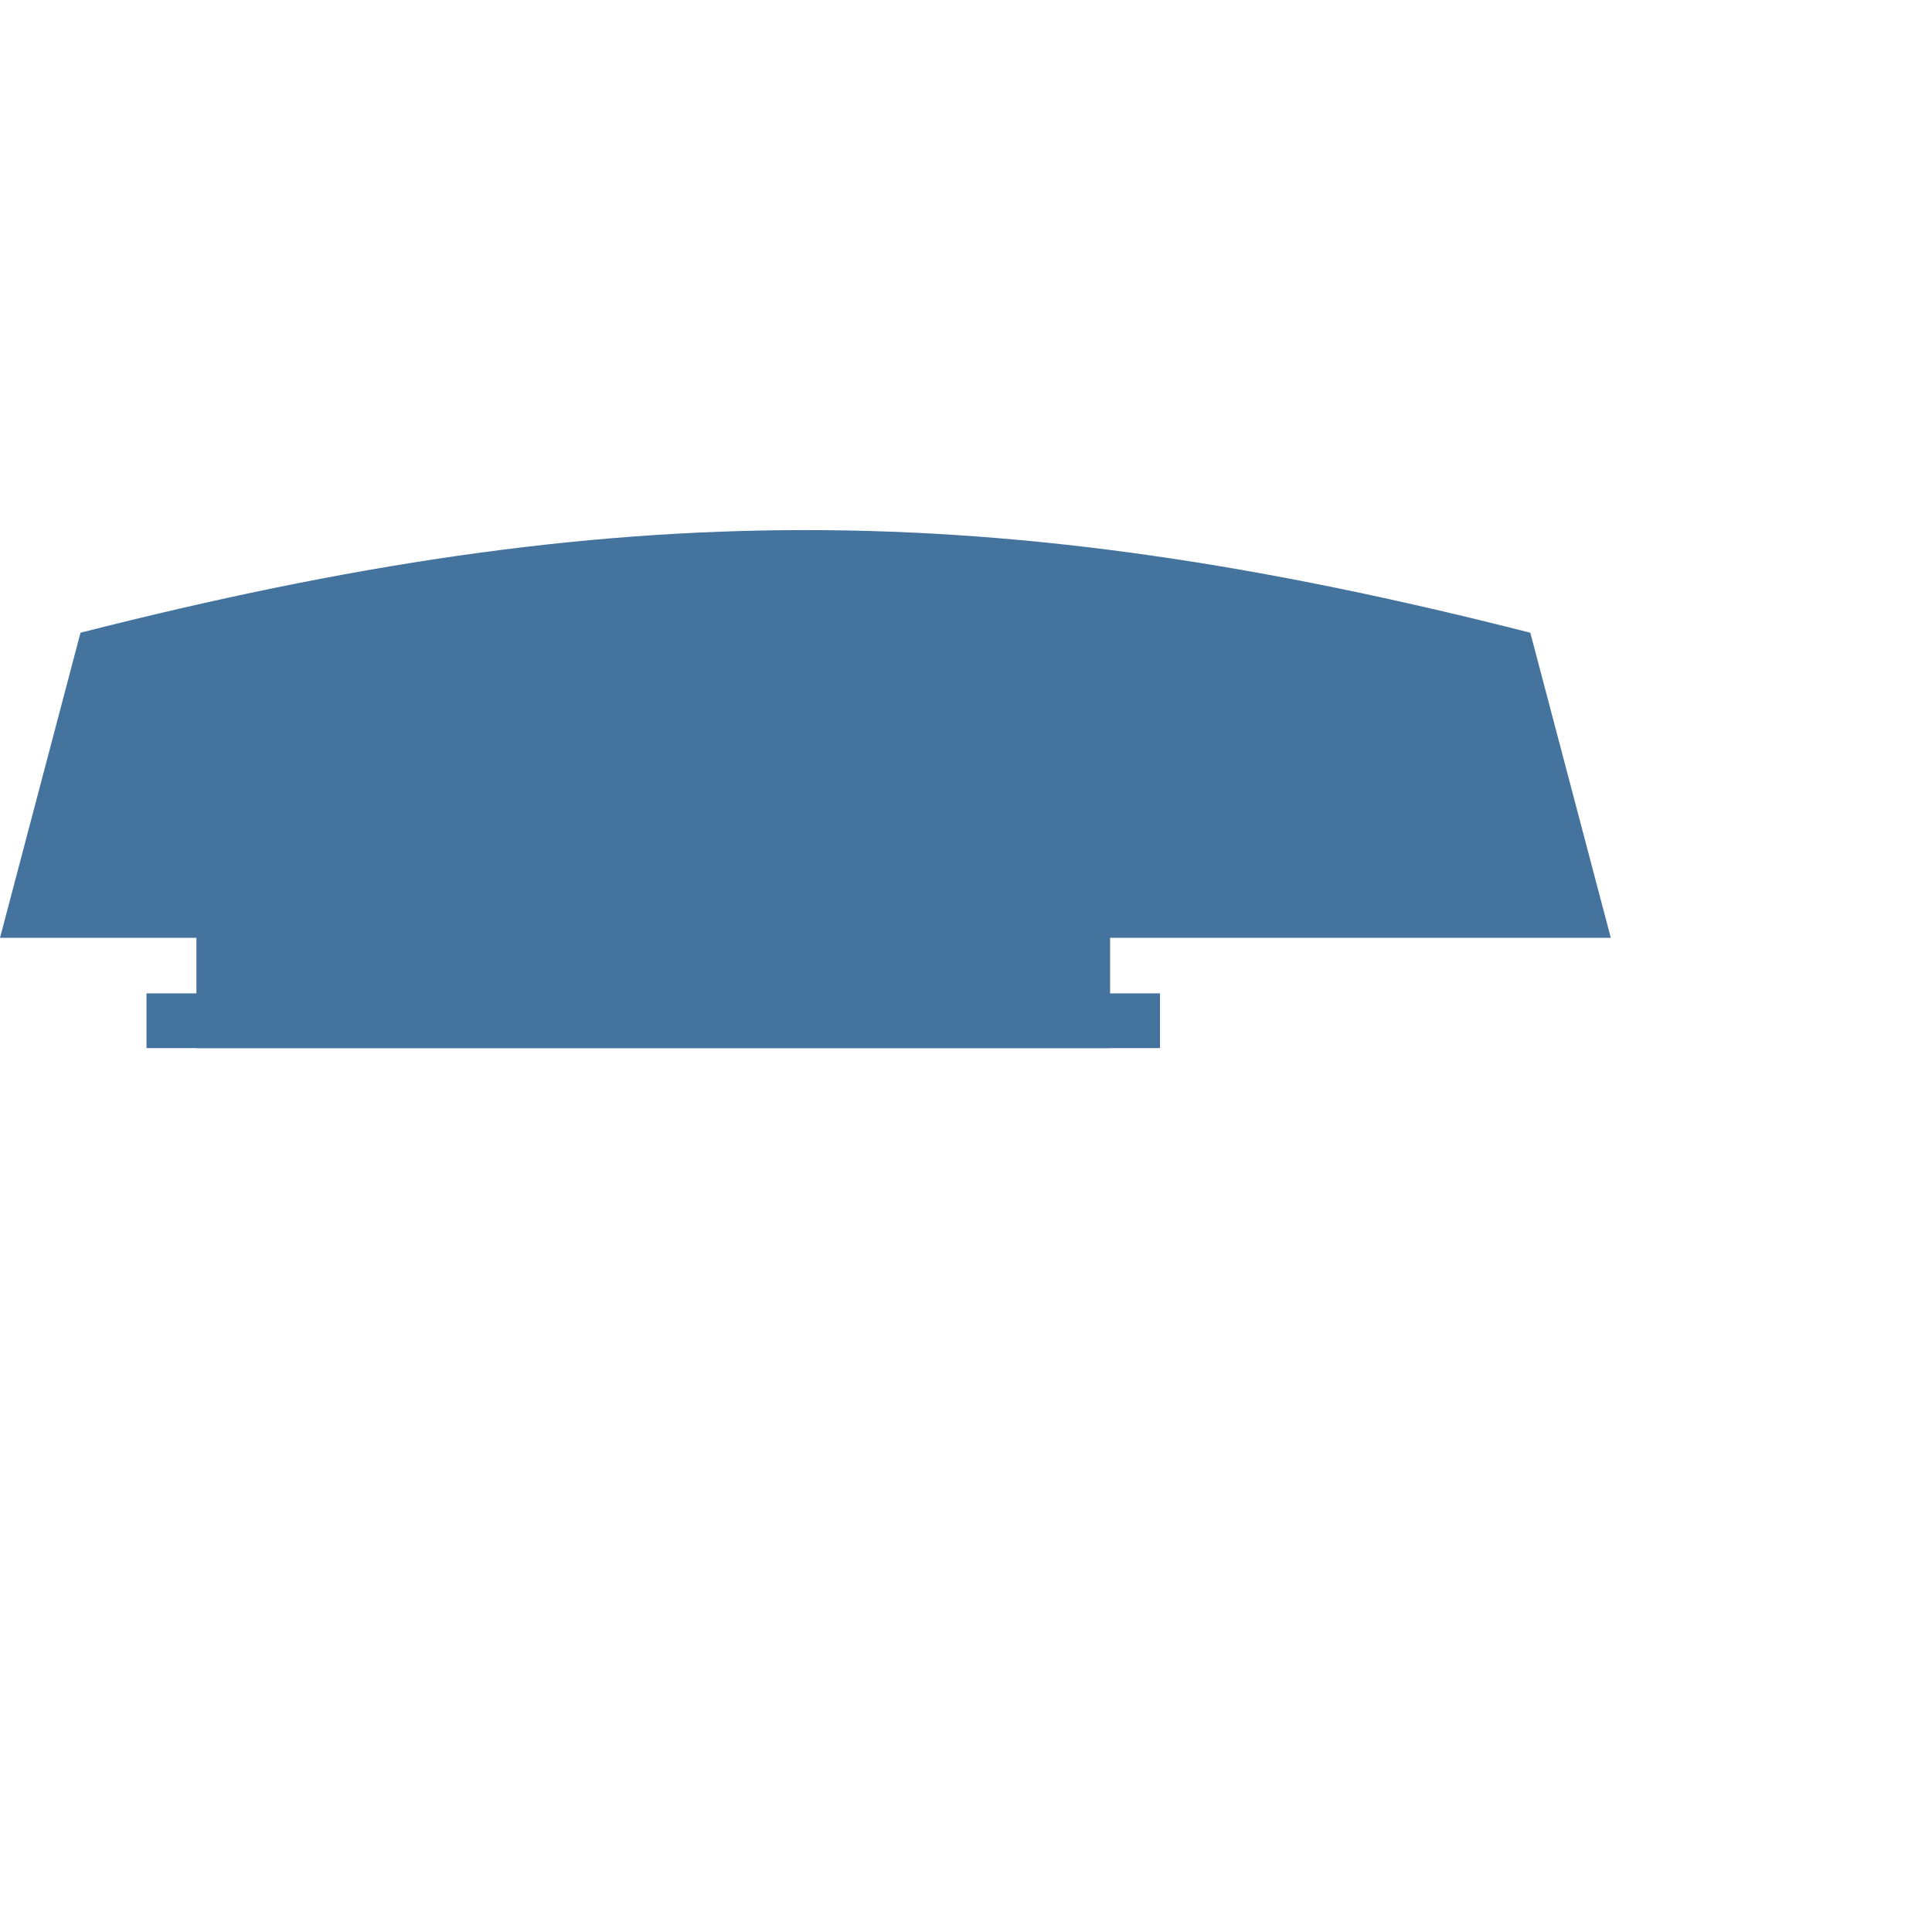
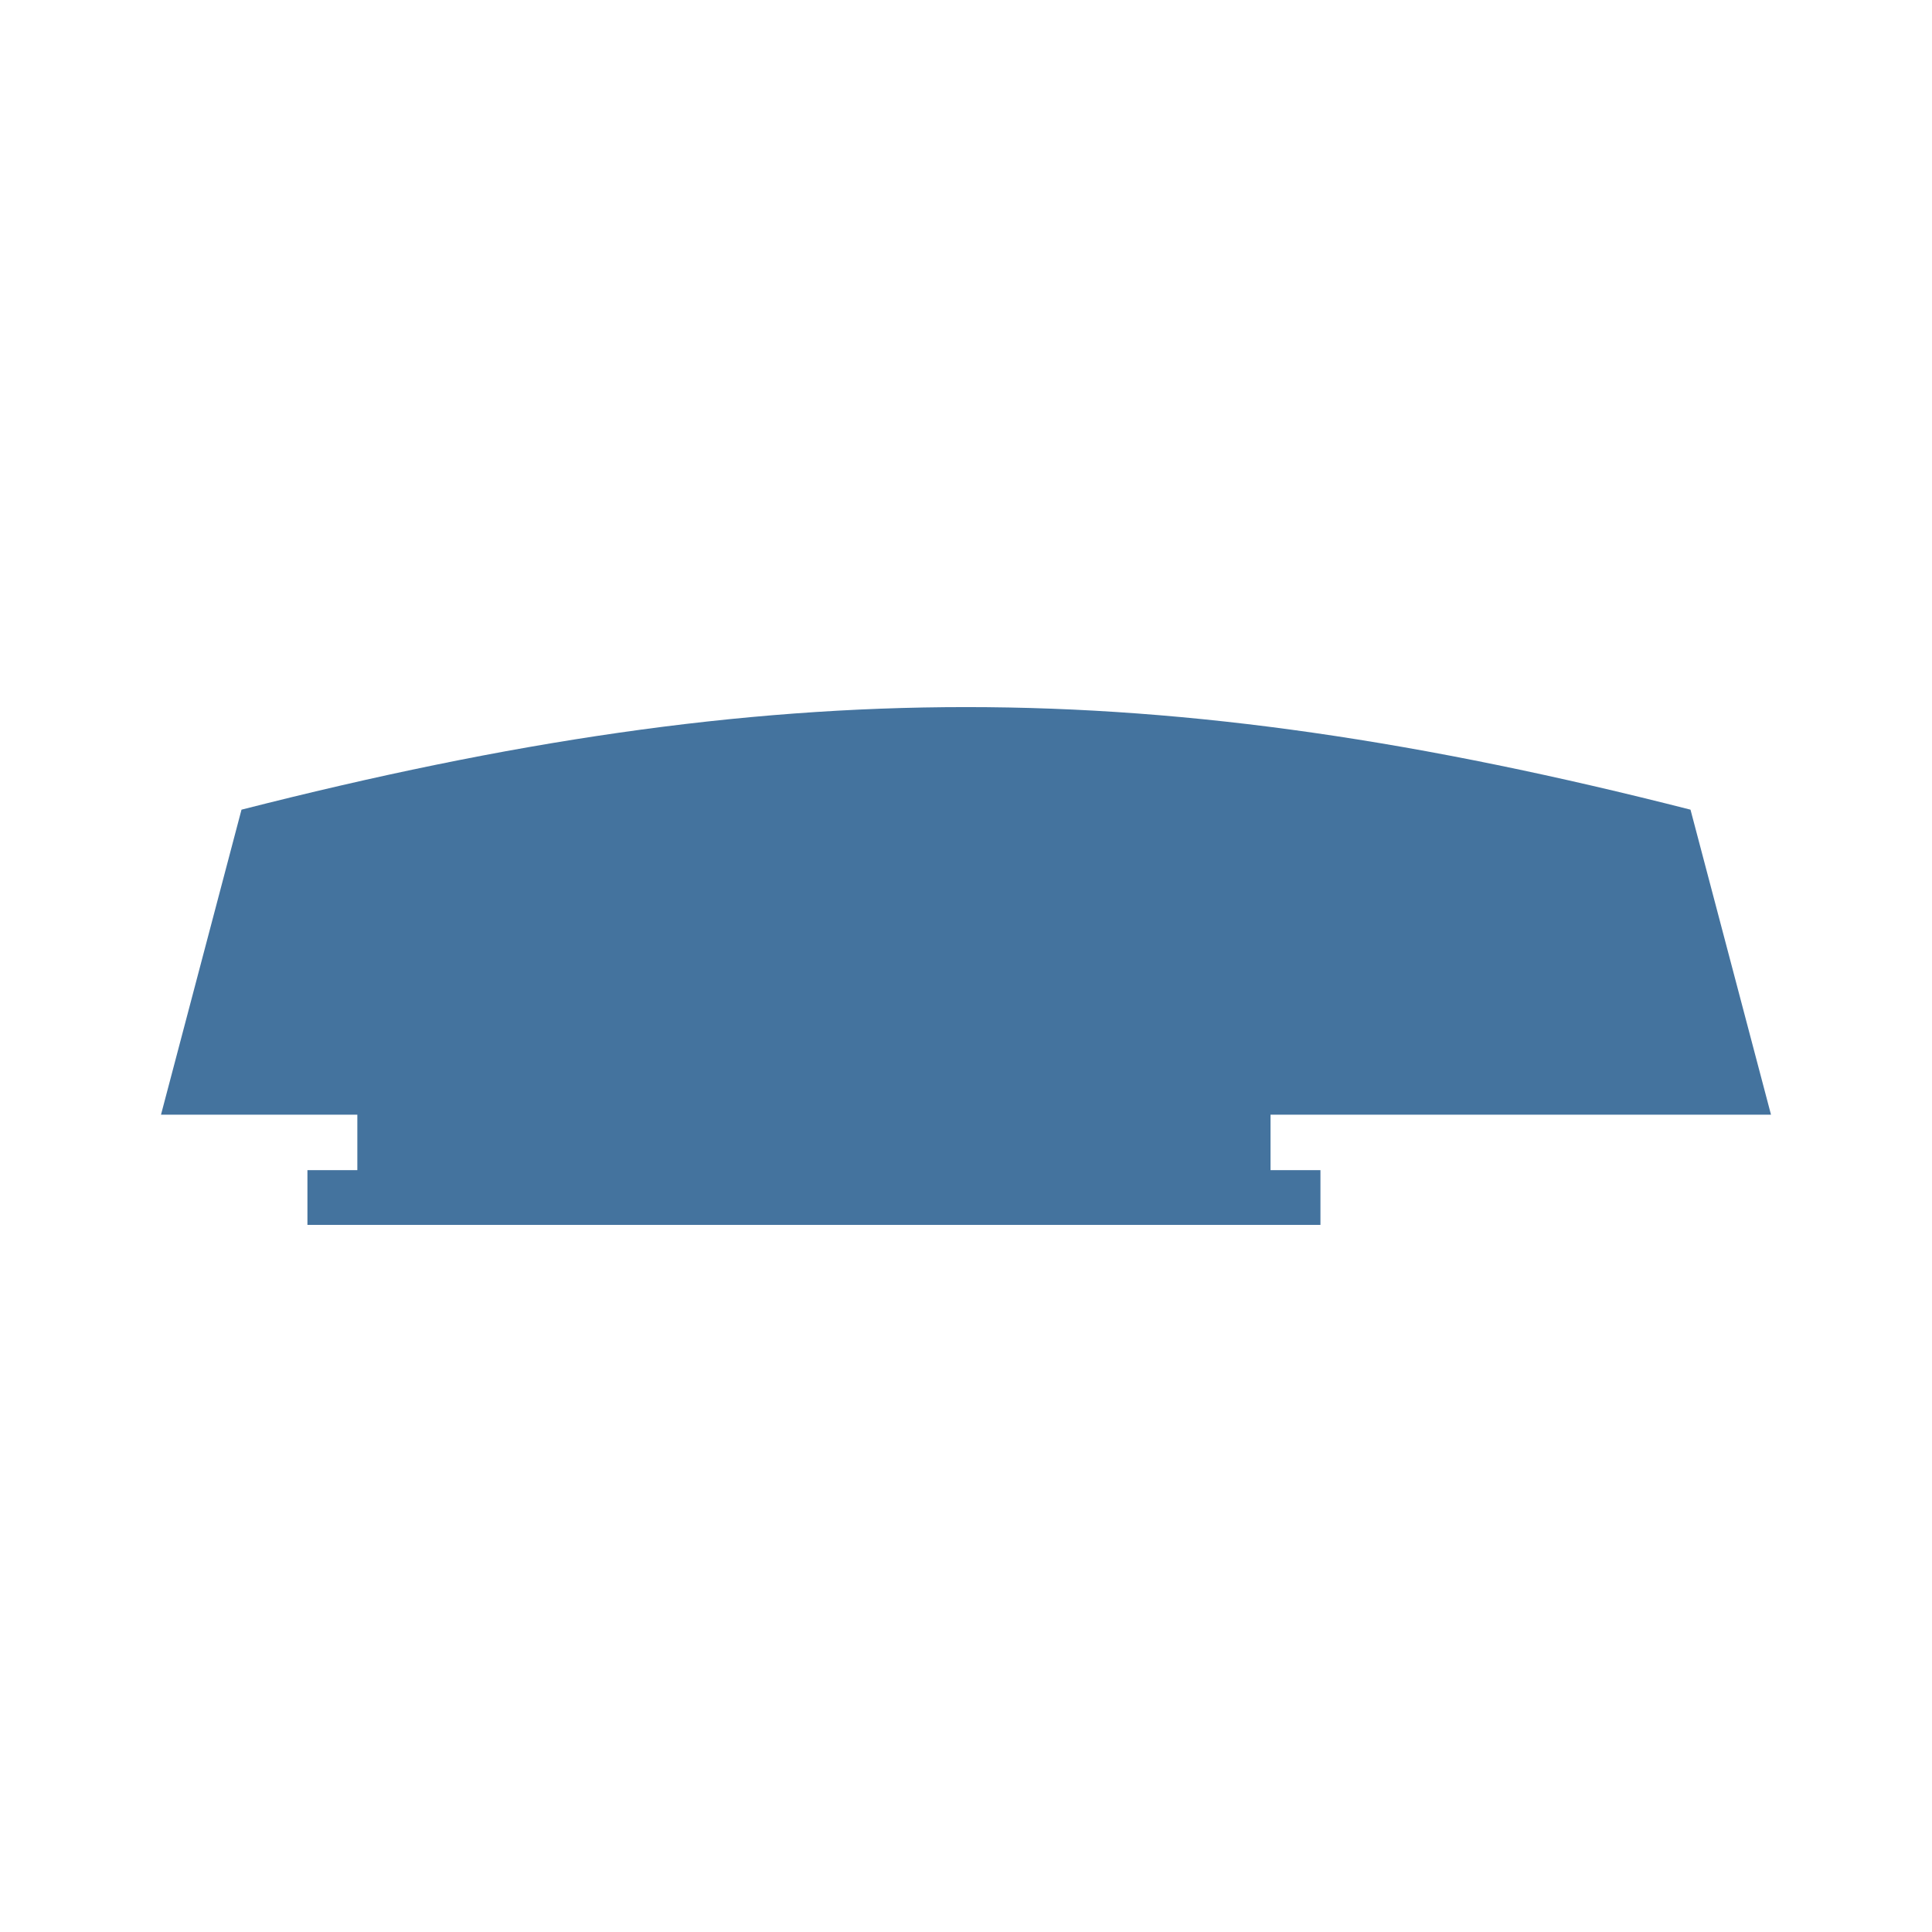
- <svg xmlns="http://www.w3.org/2000/svg" width="24" height="24" viewBox="0 0 24 24" version="1.1">
-   <path style="fill:#44739e" d="M20.01,11.65H0l1-3.79c6.67-1.7,11.34-1.7,18.01,0l1,3.79Z" />
-   <rect style="fill:#44739e" x="2.44" y="10.65" width="11.35" height="2.37" />
-   <rect style="fill:#44739e" x="1.82" y="12.34" width="12.59" height=".68" />
+ <svg xmlns="http://www.w3.org/2000/svg" viewBox="0 0 24 24">
+   <path fill="#44739e" d="M22 13.847H2l1-3.789c6.666-1.699 11.334-1.699 18 0Z" />
+   <path fill="#44739e" d="M4.439 12.847h11.344v2.369H4.439Z" />
+   <path fill="#44739e" d="M3.819 14.536h12.584v.68H3.819Z" />
</svg>
